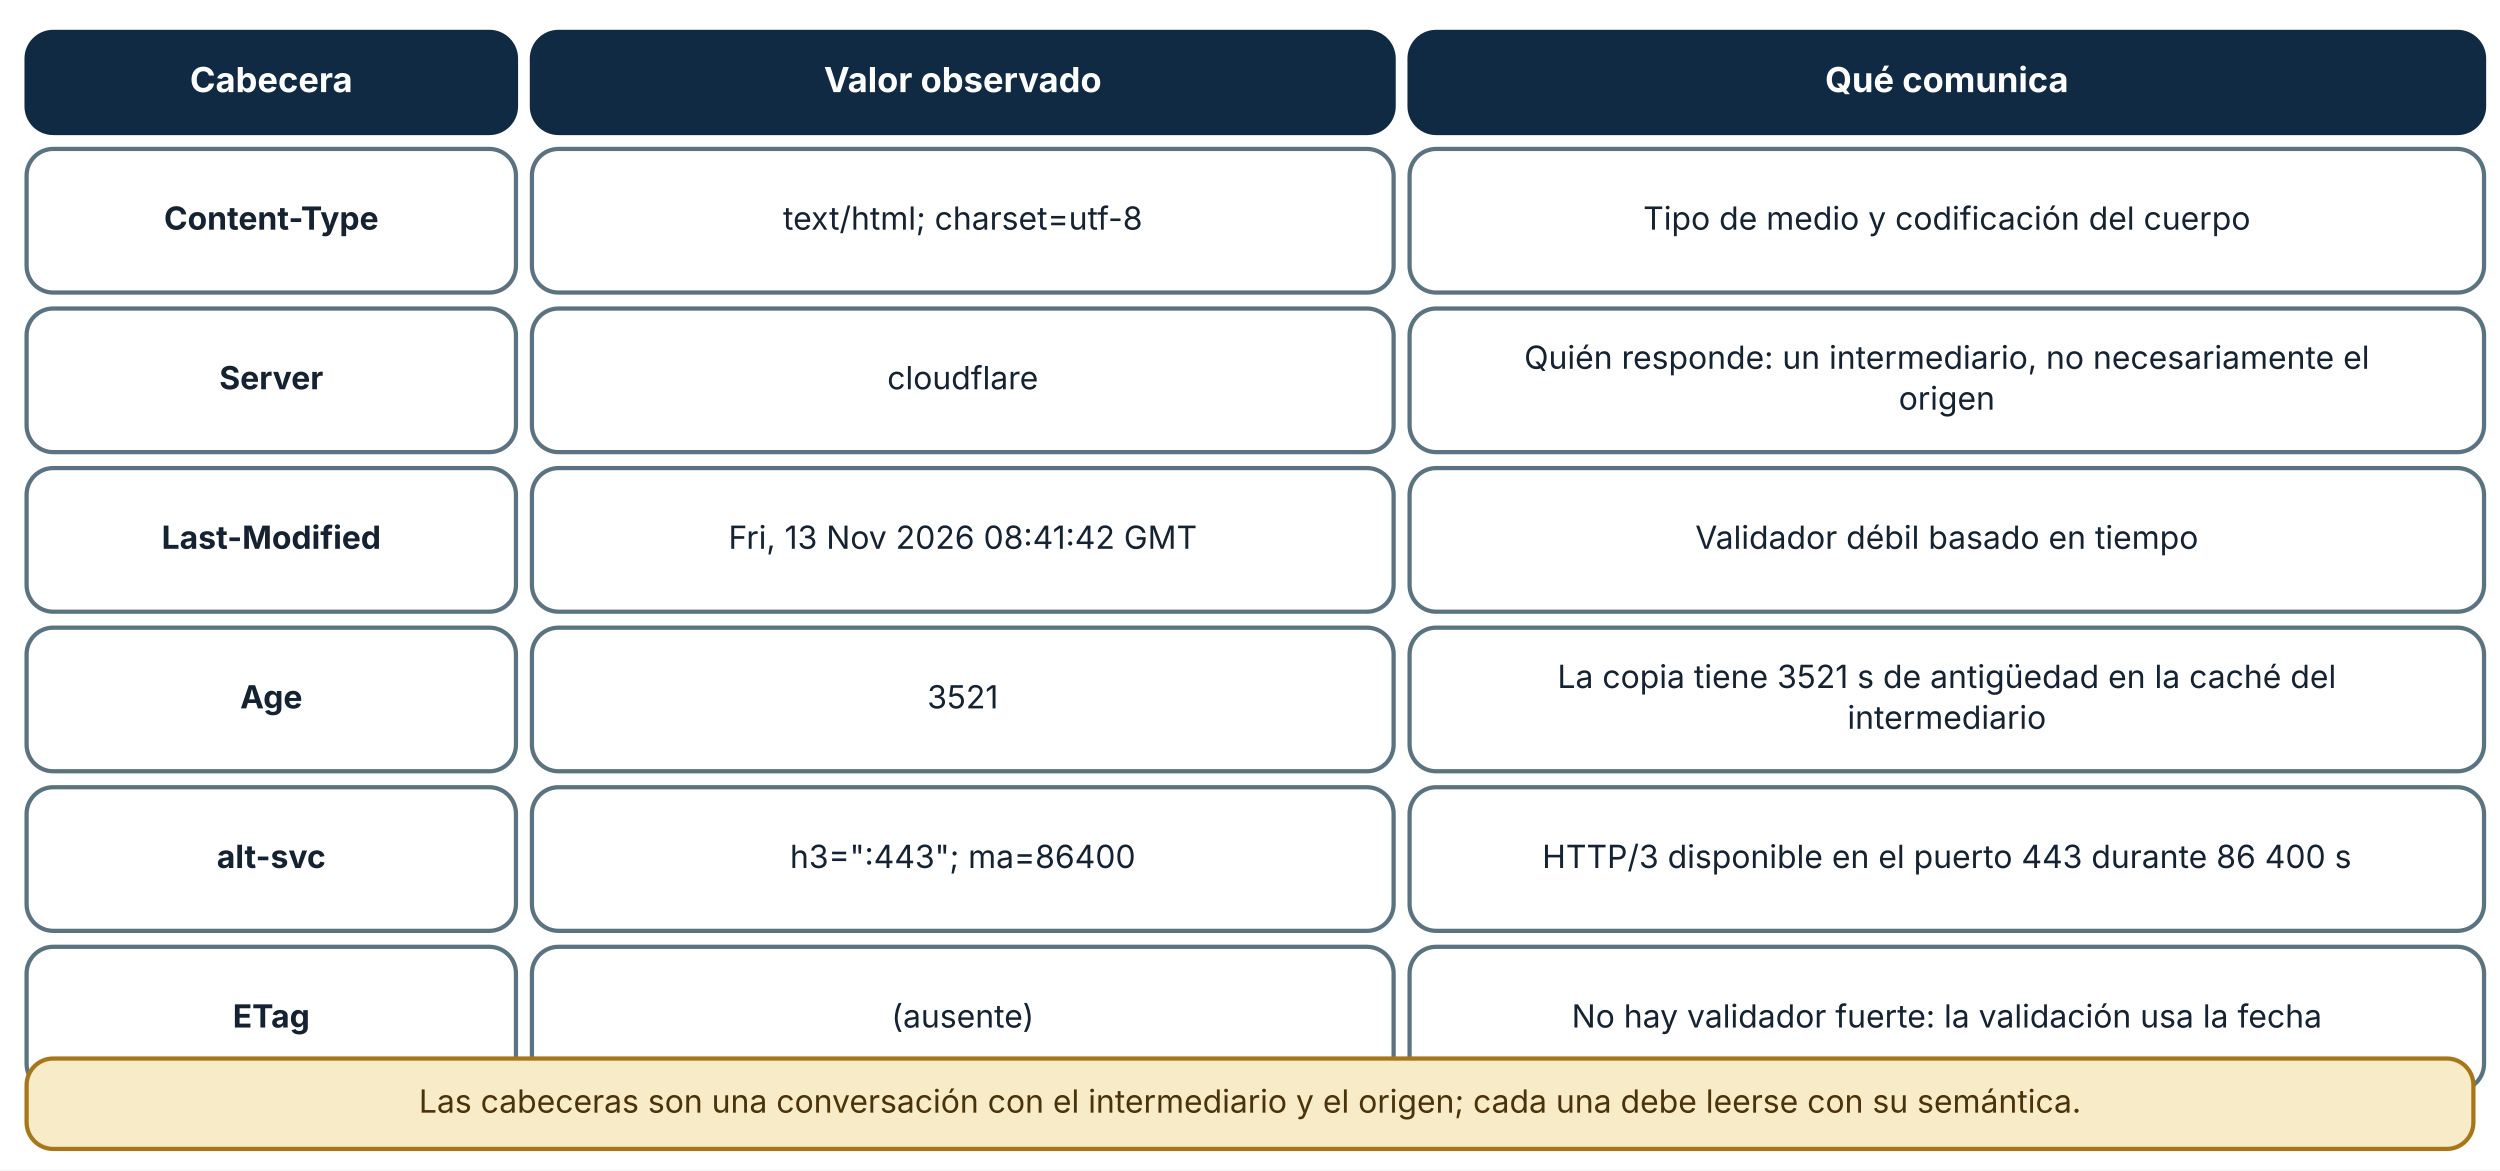
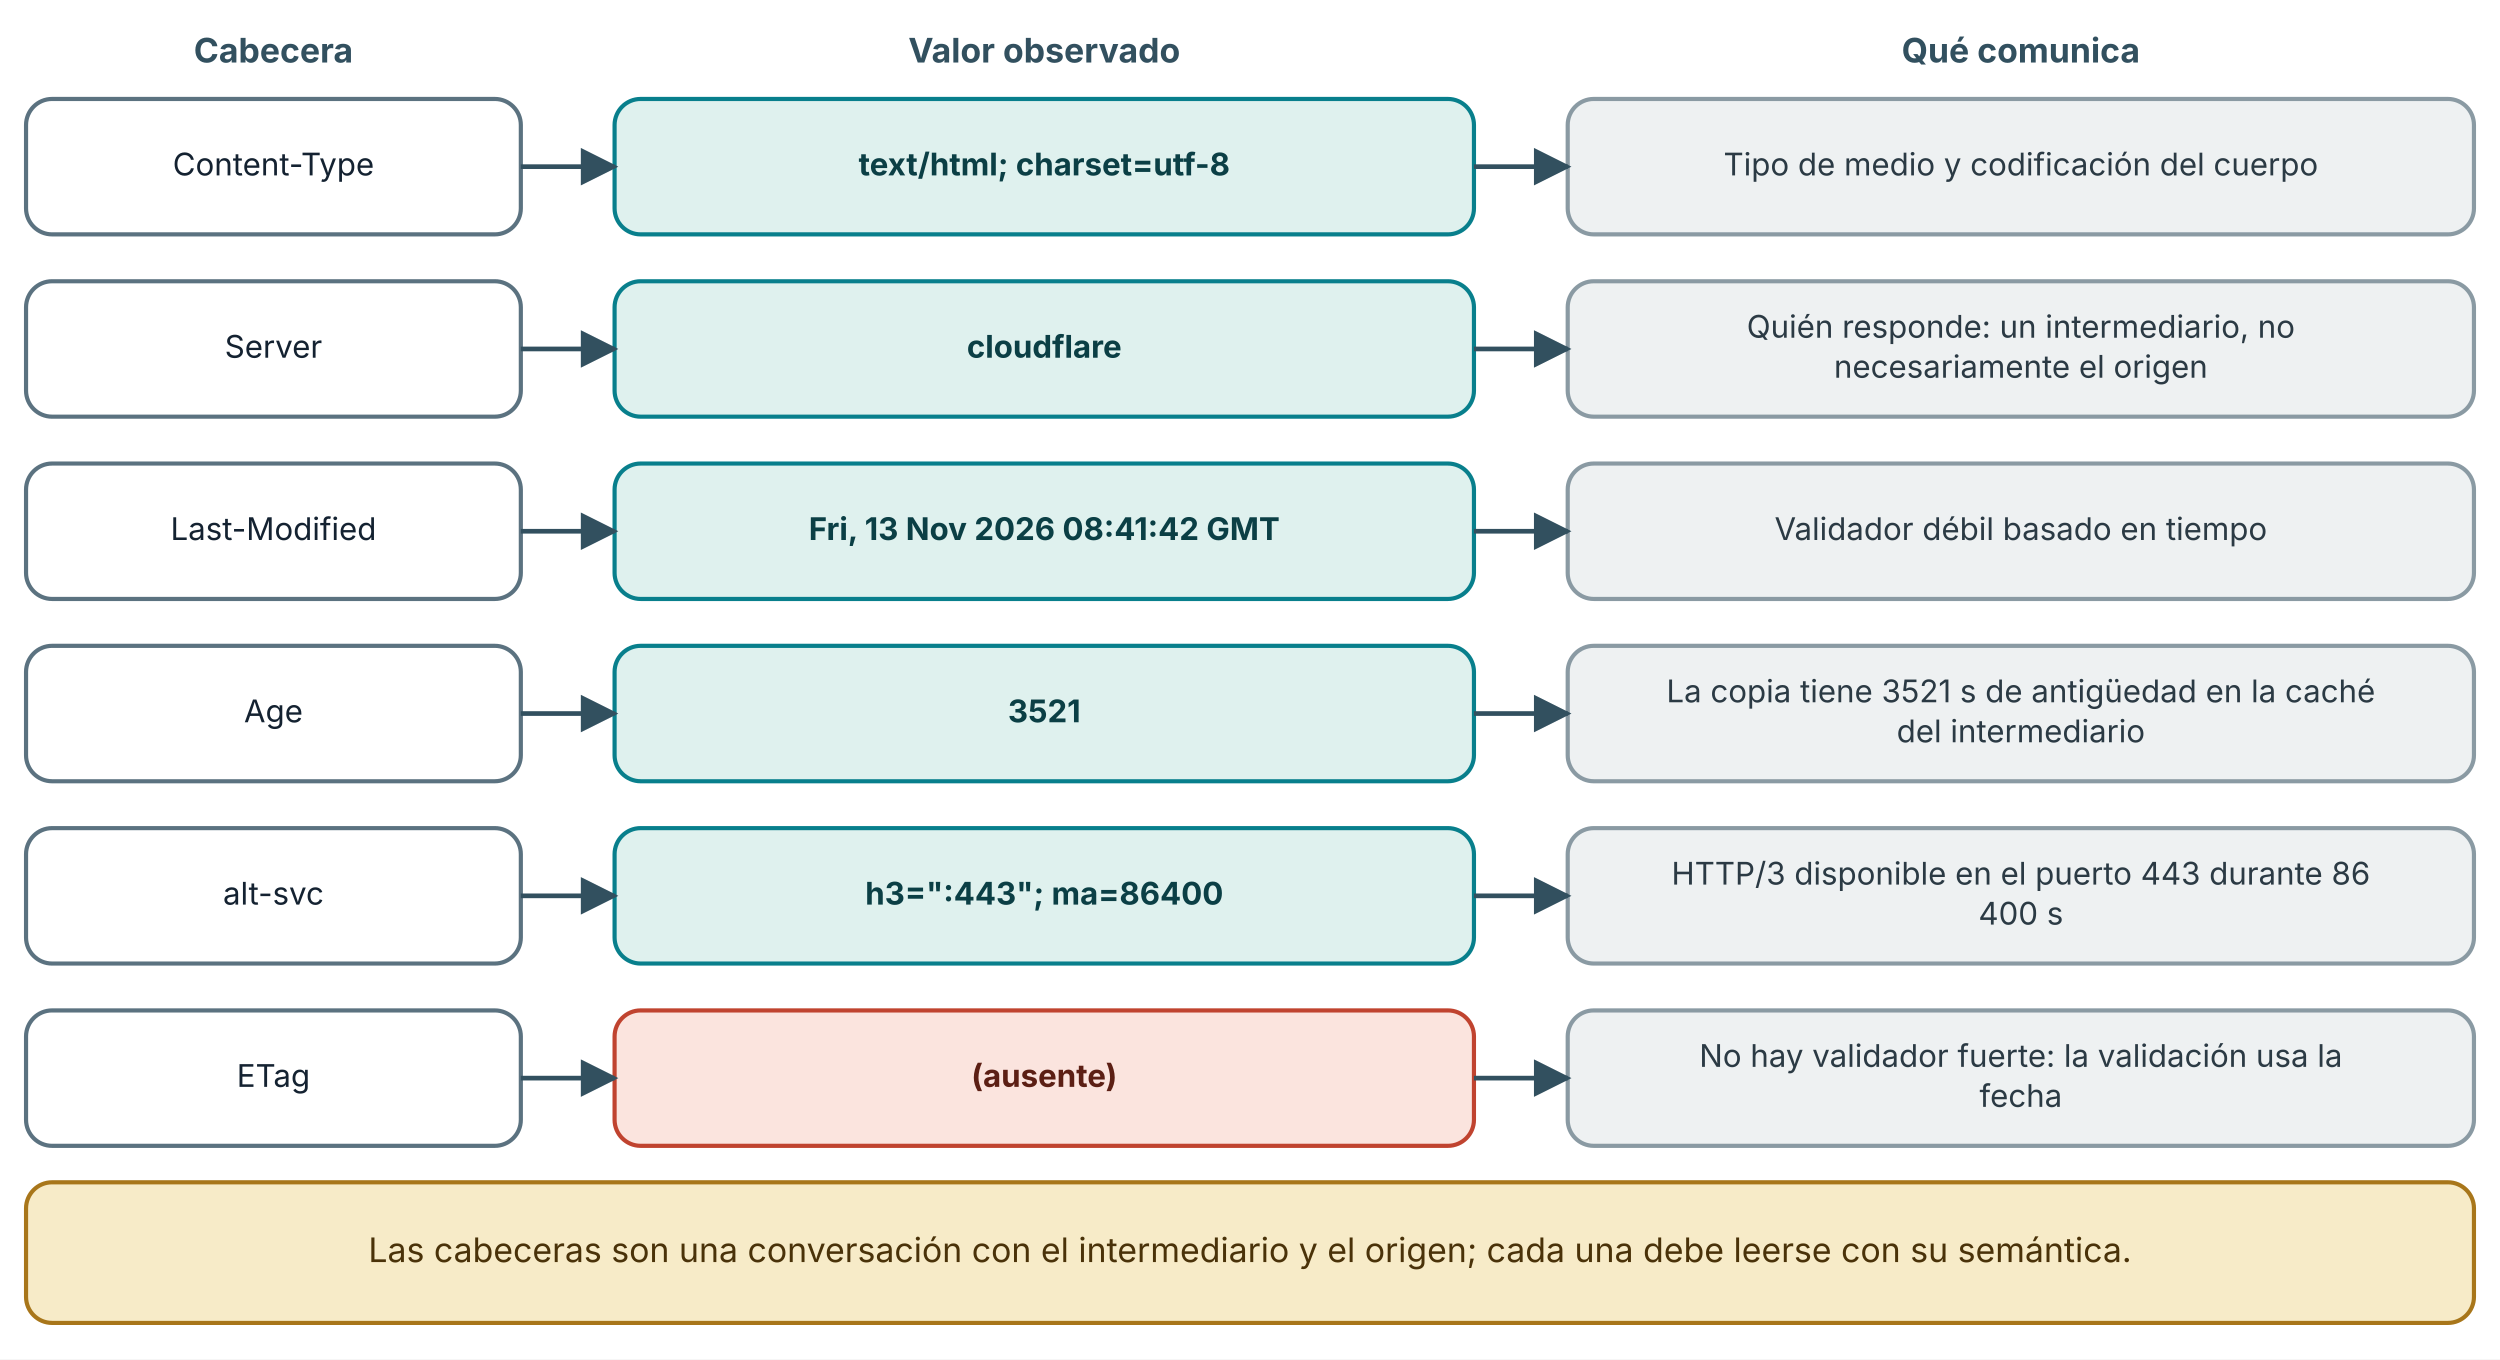
- <svg xmlns="http://www.w3.org/2000/svg" viewBox="0 0 940 440" width="940" height="440" role="img" aria-labelledby="t d" font-family="Inter, 'Segoe UI', system-ui, -apple-system, sans-serif">
+ <svg xmlns="http://www.w3.org/2000/svg" viewBox="0 0 960 522" width="960" height="522" role="img" aria-labelledby="t d" font-family="Inter, 'Segoe UI', system-ui, -apple-system, sans-serif">
  <defs>
    <marker id="arrow" viewBox="0 0 10 10" refX="9" refY="5" markerWidth="8" markerHeight="8" orient="auto-start-reverse">
      <path d="M0,0 L10,5 L0,10 z" fill="#32505f" />
    </marker>
    <marker id="arrow-coral" viewBox="0 0 10 10" refX="9" refY="5" markerWidth="8" markerHeight="8" orient="auto-start-reverse">
      <path d="M0,0 L10,5 L0,10 z" fill="#c0432f" />
    </marker>
  </defs>
-   <rect width="940" height="440" fill="#ffffff" />
-   <rect x="10" y="12" width="184" height="38" rx="10" fill="#102a43" stroke="#102a43" stroke-width="1.6" />
-   <text x="102" y="34.64" font-size="13" text-anchor="middle" font-weight="700" fill="#ffffff">
-     <tspan x="102" dy="0">Cabecera</tspan>
+   <rect width="960" height="522" fill="#ffffff" />
+   <text x="105" y="24" font-size="13" text-anchor="middle" font-weight="700" fill="#32505f">
+     <tspan x="105" dy="0">Cabecera</tspan>
  </text>
-   <rect x="200" y="12" width="324" height="38" rx="10" fill="#102a43" stroke="#102a43" stroke-width="1.6" />
-   <text x="362" y="34.64" font-size="13" text-anchor="middle" font-weight="700" fill="#ffffff">
-     <tspan x="362" dy="0">Valor observado</tspan>
+   <text x="401" y="24" font-size="13" text-anchor="middle" font-weight="700" fill="#32505f">
+     <tspan x="401" dy="0">Valor observado</tspan>
  </text>
-   <rect x="530" y="12" width="404" height="38" rx="10" fill="#102a43" stroke="#102a43" stroke-width="1.6" />
-   <text x="732" y="34.64" font-size="13" text-anchor="middle" font-weight="700" fill="#ffffff">
-     <tspan x="732" dy="0">Qué comunica</tspan>
+   <text x="776" y="24" font-size="13" text-anchor="middle" font-weight="700" fill="#32505f">
+     <tspan x="776" dy="0">Qué comunica</tspan>
  </text>
-   <rect x="10" y="56" width="184" height="54" rx="10" fill="#ffffff" stroke="#5b7280" stroke-width="1.6" />
-   <text x="102" y="86.36" font-size="12" text-anchor="middle" font-weight="700" fill="#142231">
-     <tspan x="102" dy="0">Content-Type</tspan>
+   <rect x="10" y="38" width="190" height="52" rx="10" fill="#ffffff" stroke="#5b7280" stroke-width="1.6" />
+   <text x="105" y="67.36" font-size="12" text-anchor="middle" font-weight="400" fill="#142231">
+     <tspan x="105" dy="0">Content-Type</tspan>
  </text>
-   <rect x="200" y="56" width="324" height="54" rx="10" fill="#ffffff" stroke="#5b7280" stroke-width="1.6" />
-   <text x="362" y="86.36" font-size="12" text-anchor="middle" font-weight="400" fill="#142231">
-     <tspan x="362" dy="0">text/html; charset=utf-8</tspan>
+   <rect x="236" y="38" width="330" height="52" rx="10" fill="#dff1ee" stroke="#087f8c" stroke-width="1.6" />
+   <text x="401" y="67.36" font-size="12" text-anchor="middle" font-weight="700" fill="#0b3f45">
+     <tspan x="401" dy="0">text/html; charset=utf-8</tspan>
  </text>
-   <rect x="530" y="56" width="404" height="54" rx="10" fill="#ffffff" stroke="#5b7280" stroke-width="1.6" />
-   <text x="732" y="86.36" font-size="12" text-anchor="middle" font-weight="400" fill="#142231">
-     <tspan x="732" dy="0">Tipo de medio y codificación del cuerpo</tspan>
+   <rect x="602" y="38" width="348" height="52" rx="10" fill="#eef1f2" stroke="#8a9aa3" stroke-width="1.6" />
+   <text x="776" y="67.36" font-size="12" text-anchor="middle" font-weight="400" fill="#2b3a44">
+     <tspan x="776" dy="0">Tipo de medio y codificación del cuerpo</tspan>
  </text>
-   <rect x="10" y="116" width="184" height="54" rx="10" fill="#ffffff" stroke="#5b7280" stroke-width="1.6" />
-   <text x="102" y="146.36" font-size="12" text-anchor="middle" font-weight="700" fill="#142231">
-     <tspan x="102" dy="0">Server</tspan>
+   <polyline points="200,64 236,64" fill="none" stroke="#32505f" stroke-width="1.8" marker-end="url(#arrow)" />
+   <polyline points="566,64 602,64" fill="none" stroke="#32505f" stroke-width="1.8" marker-end="url(#arrow)" />
+   <rect x="10" y="108" width="190" height="52" rx="10" fill="#ffffff" stroke="#5b7280" stroke-width="1.6" />
+   <text x="105" y="137.36" font-size="12" text-anchor="middle" font-weight="400" fill="#142231">
+     <tspan x="105" dy="0">Server</tspan>
  </text>
-   <rect x="200" y="116" width="324" height="54" rx="10" fill="#ffffff" stroke="#5b7280" stroke-width="1.6" />
-   <text x="362" y="146.36" font-size="12" text-anchor="middle" font-weight="400" fill="#142231">
-     <tspan x="362" dy="0">cloudflare</tspan>
+   <rect x="236" y="108" width="330" height="52" rx="10" fill="#dff1ee" stroke="#087f8c" stroke-width="1.6" />
+   <text x="401" y="137.36" font-size="12" text-anchor="middle" font-weight="700" fill="#0b3f45">
+     <tspan x="401" dy="0">cloudflare</tspan>
  </text>
-   <rect x="530" y="116" width="404" height="54" rx="10" fill="#ffffff" stroke="#5b7280" stroke-width="1.6" />
-   <text x="732" y="138.68" font-size="12" text-anchor="middle" font-weight="400" fill="#142231">
-     <tspan x="732" dy="0">Quién responde: un intermediario, no necesariamente el</tspan>
+   <rect x="602" y="108" width="348" height="52" rx="10" fill="#eef1f2" stroke="#8a9aa3" stroke-width="1.6" />
+   <text x="776" y="129.68" font-size="12" text-anchor="middle" font-weight="400" fill="#2b3a44">
+     <tspan x="776" dy="0">Quién responde: un intermediario, no</tspan>
  </text>
-   <text x="732" y="154.04" font-size="12" text-anchor="middle" font-weight="400" fill="#142231">
-     <tspan x="732" dy="0">origen</tspan>
+   <text x="776" y="145.04" font-size="12" text-anchor="middle" font-weight="400" fill="#2b3a44">
+     <tspan x="776" dy="0">necesariamente el origen</tspan>
  </text>
-   <rect x="10" y="176" width="184" height="54" rx="10" fill="#ffffff" stroke="#5b7280" stroke-width="1.6" />
-   <text x="102" y="206.36" font-size="12" text-anchor="middle" font-weight="700" fill="#142231">
-     <tspan x="102" dy="0">Last-Modified</tspan>
+   <polyline points="200,134 236,134" fill="none" stroke="#32505f" stroke-width="1.8" marker-end="url(#arrow)" />
+   <polyline points="566,134 602,134" fill="none" stroke="#32505f" stroke-width="1.8" marker-end="url(#arrow)" />
+   <rect x="10" y="178" width="190" height="52" rx="10" fill="#ffffff" stroke="#5b7280" stroke-width="1.6" />
+   <text x="105" y="207.36" font-size="12" text-anchor="middle" font-weight="400" fill="#142231">
+     <tspan x="105" dy="0">Last-Modified</tspan>
  </text>
-   <rect x="200" y="176" width="324" height="54" rx="10" fill="#ffffff" stroke="#5b7280" stroke-width="1.6" />
-   <text x="362" y="206.36" font-size="12" text-anchor="middle" font-weight="400" fill="#142231">
-     <tspan x="362" dy="0">Fri, 13 Nov 2026 08:41:42 GMT</tspan>
+   <rect x="236" y="178" width="330" height="52" rx="10" fill="#dff1ee" stroke="#087f8c" stroke-width="1.6" />
+   <text x="401" y="207.36" font-size="12" text-anchor="middle" font-weight="700" fill="#0b3f45">
+     <tspan x="401" dy="0">Fri, 13 Nov 2026 08:41:42 GMT</tspan>
  </text>
-   <rect x="530" y="176" width="404" height="54" rx="10" fill="#ffffff" stroke="#5b7280" stroke-width="1.6" />
-   <text x="732" y="206.36" font-size="12" text-anchor="middle" font-weight="400" fill="#142231">
-     <tspan x="732" dy="0">Validador débil basado en tiempo</tspan>
+   <rect x="602" y="178" width="348" height="52" rx="10" fill="#eef1f2" stroke="#8a9aa3" stroke-width="1.6" />
+   <text x="776" y="207.36" font-size="12" text-anchor="middle" font-weight="400" fill="#2b3a44">
+     <tspan x="776" dy="0">Validador débil basado en tiempo</tspan>
  </text>
-   <rect x="10" y="236" width="184" height="54" rx="10" fill="#ffffff" stroke="#5b7280" stroke-width="1.6" />
-   <text x="102" y="266.36" font-size="12" text-anchor="middle" font-weight="700" fill="#142231">
-     <tspan x="102" dy="0">Age</tspan>
+   <polyline points="200,204 236,204" fill="none" stroke="#32505f" stroke-width="1.8" marker-end="url(#arrow)" />
+   <polyline points="566,204 602,204" fill="none" stroke="#32505f" stroke-width="1.8" marker-end="url(#arrow)" />
+   <rect x="10" y="248" width="190" height="52" rx="10" fill="#ffffff" stroke="#5b7280" stroke-width="1.6" />
+   <text x="105" y="277.36" font-size="12" text-anchor="middle" font-weight="400" fill="#142231">
+     <tspan x="105" dy="0">Age</tspan>
  </text>
-   <rect x="200" y="236" width="324" height="54" rx="10" fill="#ffffff" stroke="#5b7280" stroke-width="1.6" />
-   <text x="362" y="266.36" font-size="12" text-anchor="middle" font-weight="400" fill="#142231">
-     <tspan x="362" dy="0">3521</tspan>
+   <rect x="236" y="248" width="330" height="52" rx="10" fill="#dff1ee" stroke="#087f8c" stroke-width="1.6" />
+   <text x="401" y="277.36" font-size="12" text-anchor="middle" font-weight="700" fill="#0b3f45">
+     <tspan x="401" dy="0">3521</tspan>
  </text>
-   <rect x="530" y="236" width="404" height="54" rx="10" fill="#ffffff" stroke="#5b7280" stroke-width="1.6" />
-   <text x="732" y="258.68" font-size="12" text-anchor="middle" font-weight="400" fill="#142231">
-     <tspan x="732" dy="0">La copia tiene 3521 s de antigüedad en la caché del</tspan>
+   <rect x="602" y="248" width="348" height="52" rx="10" fill="#eef1f2" stroke="#8a9aa3" stroke-width="1.6" />
+   <text x="776" y="269.68" font-size="12" text-anchor="middle" font-weight="400" fill="#2b3a44">
+     <tspan x="776" dy="0">La copia tiene 3521 s de antigüedad en la caché</tspan>
  </text>
-   <text x="732" y="274.04" font-size="12" text-anchor="middle" font-weight="400" fill="#142231">
-     <tspan x="732" dy="0">intermediario</tspan>
+   <text x="776" y="285.04" font-size="12" text-anchor="middle" font-weight="400" fill="#2b3a44">
+     <tspan x="776" dy="0">del intermediario</tspan>
  </text>
-   <rect x="10" y="296" width="184" height="54" rx="10" fill="#ffffff" stroke="#5b7280" stroke-width="1.6" />
-   <text x="102" y="326.36" font-size="12" text-anchor="middle" font-weight="700" fill="#142231">
-     <tspan x="102" dy="0">alt-svc</tspan>
+   <polyline points="200,274 236,274" fill="none" stroke="#32505f" stroke-width="1.8" marker-end="url(#arrow)" />
+   <polyline points="566,274 602,274" fill="none" stroke="#32505f" stroke-width="1.8" marker-end="url(#arrow)" />
+   <rect x="10" y="318" width="190" height="52" rx="10" fill="#ffffff" stroke="#5b7280" stroke-width="1.6" />
+   <text x="105" y="347.36" font-size="12" text-anchor="middle" font-weight="400" fill="#142231">
+     <tspan x="105" dy="0">alt-svc</tspan>
  </text>
-   <rect x="200" y="296" width="324" height="54" rx="10" fill="#ffffff" stroke="#5b7280" stroke-width="1.6" />
-   <text x="362" y="326.36" font-size="12" text-anchor="middle" font-weight="400" fill="#142231">
-     <tspan x="362" dy="0">h3=":443"; ma=86400</tspan>
+   <rect x="236" y="318" width="330" height="52" rx="10" fill="#dff1ee" stroke="#087f8c" stroke-width="1.6" />
+   <text x="401" y="347.36" font-size="12" text-anchor="middle" font-weight="700" fill="#0b3f45">
+     <tspan x="401" dy="0">h3=":443"; ma=86400</tspan>
  </text>
-   <rect x="530" y="296" width="404" height="54" rx="10" fill="#ffffff" stroke="#5b7280" stroke-width="1.6" />
-   <text x="732" y="326.36" font-size="12" text-anchor="middle" font-weight="400" fill="#142231">
-     <tspan x="732" dy="0">HTTP/3 disponible en el puerto 443 durante 86 400 s</tspan>
+   <rect x="602" y="318" width="348" height="52" rx="10" fill="#eef1f2" stroke="#8a9aa3" stroke-width="1.6" />
+   <text x="776" y="339.68" font-size="12" text-anchor="middle" font-weight="400" fill="#2b3a44">
+     <tspan x="776" dy="0">HTTP/3 disponible en el puerto 443 durante 86</tspan>
  </text>
-   <rect x="10" y="356" width="184" height="54" rx="10" fill="#ffffff" stroke="#5b7280" stroke-width="1.6" />
-   <text x="102" y="386.36" font-size="12" text-anchor="middle" font-weight="700" fill="#142231">
-     <tspan x="102" dy="0">ETag</tspan>
+   <text x="776" y="355.04" font-size="12" text-anchor="middle" font-weight="400" fill="#2b3a44">
+     <tspan x="776" dy="0">400 s</tspan>
  </text>
-   <rect x="200" y="356" width="324" height="54" rx="10" fill="#ffffff" stroke="#5b7280" stroke-width="1.6" />
-   <text x="362" y="386.36" font-size="12" text-anchor="middle" font-weight="400" fill="#142231">
-     <tspan x="362" dy="0">(ausente)</tspan>
+   <polyline points="200,344 236,344" fill="none" stroke="#32505f" stroke-width="1.8" marker-end="url(#arrow)" />
+   <polyline points="566,344 602,344" fill="none" stroke="#32505f" stroke-width="1.8" marker-end="url(#arrow)" />
+   <rect x="10" y="388" width="190" height="52" rx="10" fill="#ffffff" stroke="#5b7280" stroke-width="1.6" />
+   <text x="105" y="417.36" font-size="12" text-anchor="middle" font-weight="400" fill="#142231">
+     <tspan x="105" dy="0">ETag</tspan>
  </text>
-   <rect x="530" y="356" width="404" height="54" rx="10" fill="#ffffff" stroke="#5b7280" stroke-width="1.6" />
-   <text x="732" y="386.36" font-size="12" text-anchor="middle" font-weight="400" fill="#142231">
-     <tspan x="732" dy="0">No hay validador fuerte: la validación usa la fecha</tspan>
+   <rect x="236" y="388" width="330" height="52" rx="10" fill="#fbe4de" stroke="#c0432f" stroke-width="1.6" />
+   <text x="401" y="417.36" font-size="12" text-anchor="middle" font-weight="700" fill="#5c1f14">
+     <tspan x="401" dy="0">(ausente)</tspan>
  </text>
-   <rect x="10" y="398" width="920" height="34" rx="10" fill="#f7ebc8" stroke="#a8761a" stroke-width="1.6" />
-   <text x="470" y="418.36" font-size="12" text-anchor="middle" font-weight="400" fill="#4a3209">
-     <tspan x="470" dy="0">Las cabeceras son una conversación con el intermediario y el origen; cada una debe leerse con su semántica.</tspan>
+   <rect x="602" y="388" width="348" height="52" rx="10" fill="#eef1f2" stroke="#8a9aa3" stroke-width="1.6" />
+   <text x="776" y="409.68" font-size="12" text-anchor="middle" font-weight="400" fill="#2b3a44">
+     <tspan x="776" dy="0">No hay validador fuerte: la validación usa la</tspan>
+   </text>
+   <text x="776" y="425.04" font-size="12" text-anchor="middle" font-weight="400" fill="#2b3a44">
+     <tspan x="776" dy="0">fecha</tspan>
+   </text>
+   <polyline points="200,414 236,414" fill="none" stroke="#32505f" stroke-width="1.8" marker-end="url(#arrow)" />
+   <polyline points="566,414 602,414" fill="none" stroke="#32505f" stroke-width="1.8" marker-end="url(#arrow)" />
+   <rect x="10" y="454" width="940" height="54" rx="10" fill="#f7ebc8" stroke="#a8761a" stroke-width="1.6" />
+   <text x="480" y="484.64" font-size="13" text-anchor="middle" font-weight="400" fill="#4a3209">
+     <tspan x="480" dy="0">Las cabeceras son una conversación con el intermediario y el origen; cada una debe leerse con su semántica.</tspan>
  </text>
</svg>
